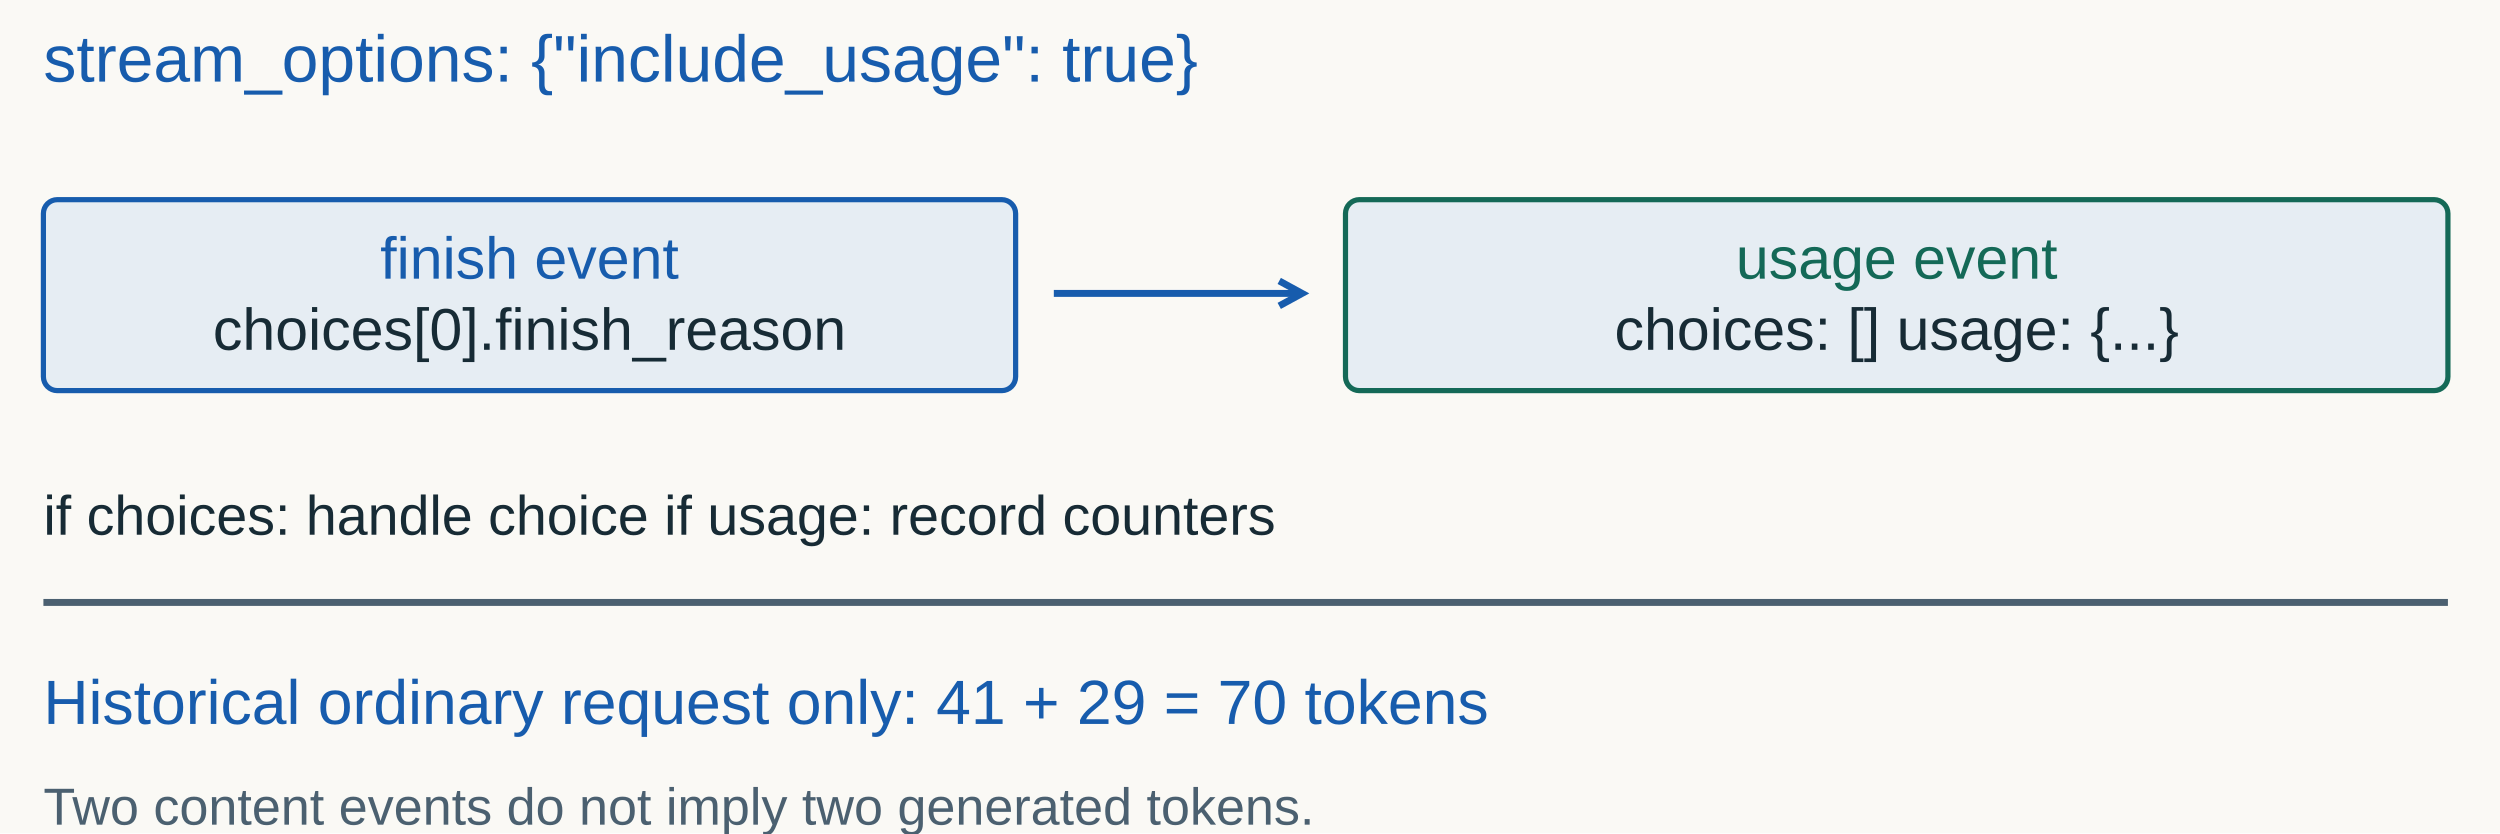
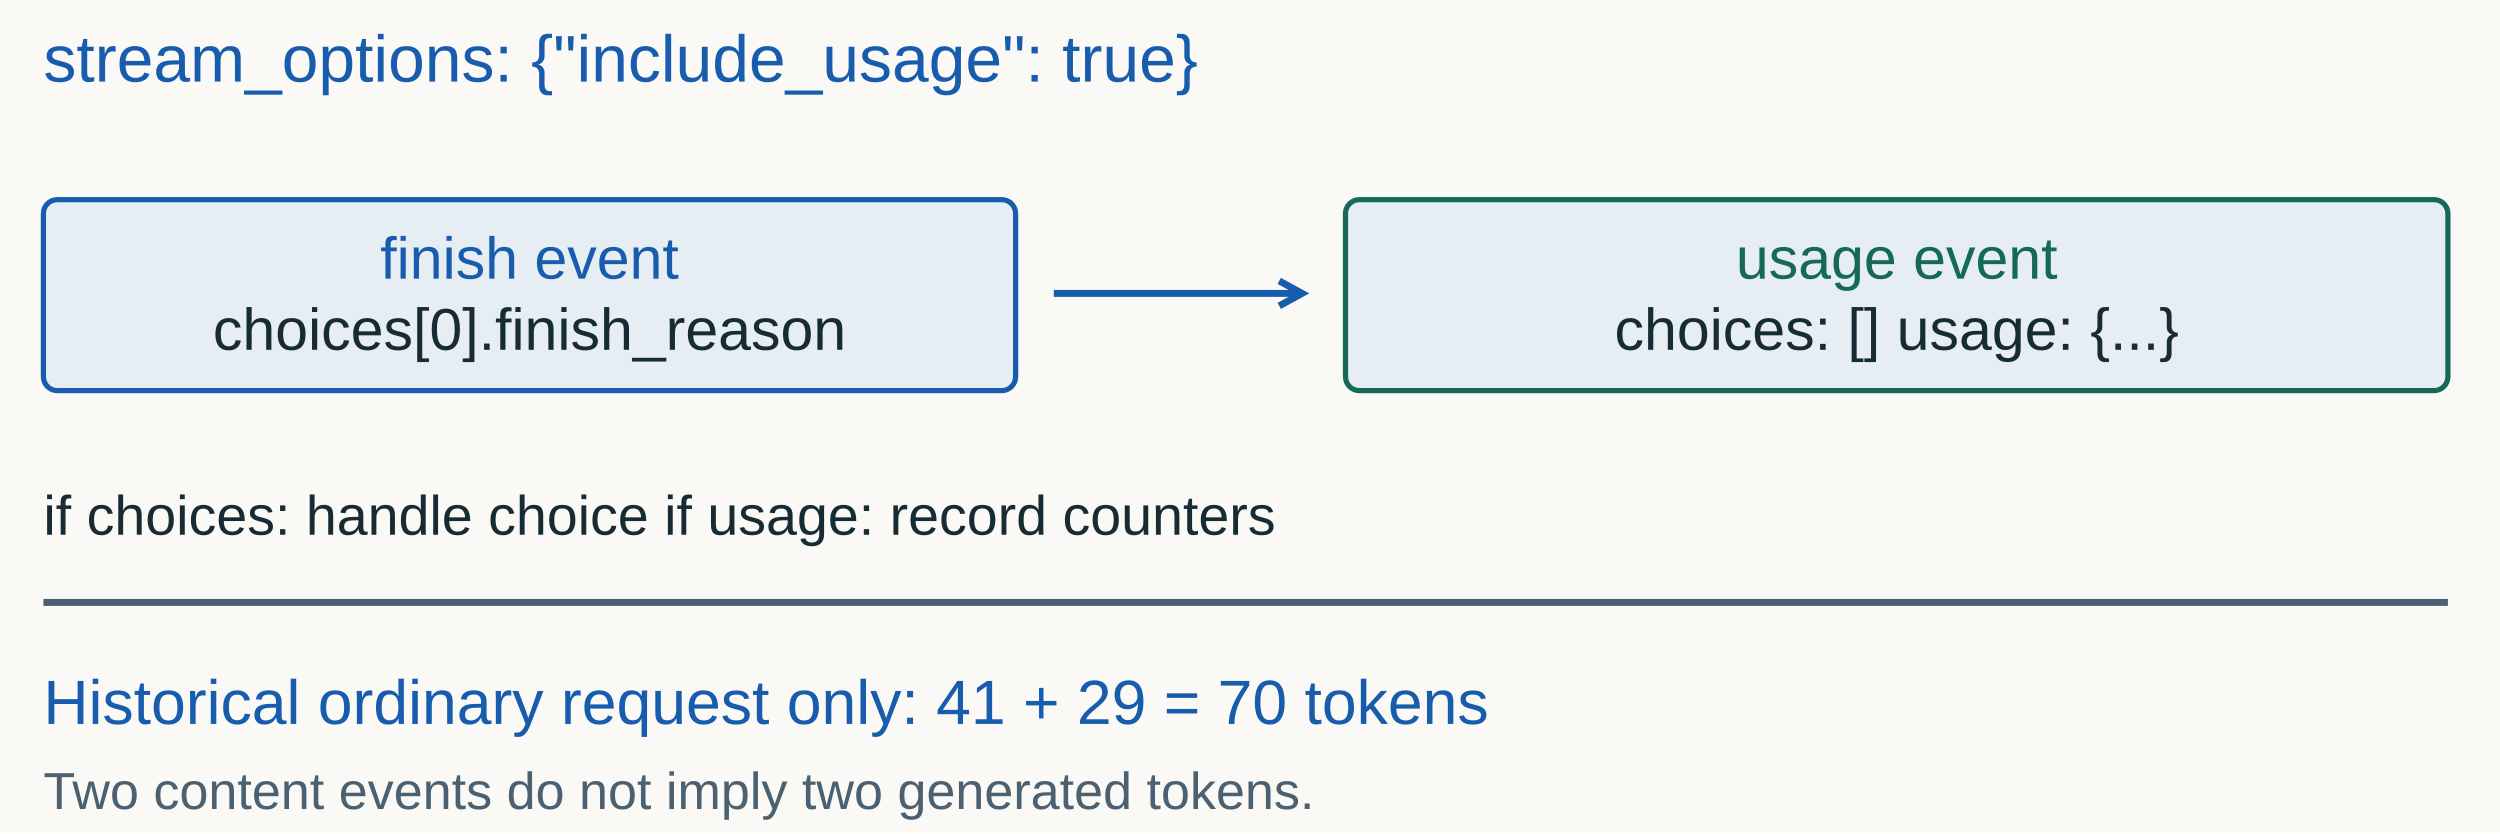
<svg xmlns="http://www.w3.org/2000/svg" width="1440" height="480" viewBox="0 0 1440 480" role="img" aria-labelledby="title desc">
  <rect width="1440" height="480" fill="#faf9f5" />
  <g font-family="Arial, sans-serif">
    <text x="25" y="47" fill="#175cad" font-size="38" text-anchor="start">stream_options: {"include_usage": true}</text>
    <rect x="25" y="115" width="560" height="110" rx="8" fill="#e6edf3" stroke="#175cad" stroke-width="3" />
    <text x="305" y="160.5" fill="#175cad" font-size="34" text-anchor="middle">finish event</text>
    <text x="305" y="201.5" fill="#172b35" font-size="34" text-anchor="middle">choices[0].finish_reason</text>
    <line x1="607" y1="169" x2="750" y2="169" stroke="#175cad" stroke-width="4" />
    <path d="M 736.836 176.191 L 750 169 L 736.836 161.809" fill="none" stroke="#175cad" stroke-width="4" />
    <rect x="775" y="115" width="635" height="110" rx="8" fill="#e6edf3" stroke="#146957" stroke-width="3" />
    <text x="1092.5" y="160.5" fill="#146957" font-size="34" text-anchor="middle">usage event</text>
    <text x="1092.5" y="201.5" fill="#172b35" font-size="34" text-anchor="middle">choices: []   usage: {...}</text>
    <text x="25" y="308" fill="#172b35" font-size="32" text-anchor="start">if choices: handle choice     if usage: record counters</text>
    <line x1="25" y1="347" x2="1410" y2="347" stroke="#4b6070" stroke-width="4" />
    <text x="25" y="417" fill="#175cad" font-size="36" text-anchor="start">Historical ordinary request only: 41 + 29 = 70 tokens</text>
-     <text x="25" y="475" fill="#4b6070" font-size="30" text-anchor="start">Two content events do not imply two generated tokens.</text>
+     <text x="25" y="466" fill="#4b6070" font-size="30" text-anchor="start">Two content events do not imply two generated tokens.</text>
  </g>
</svg>
